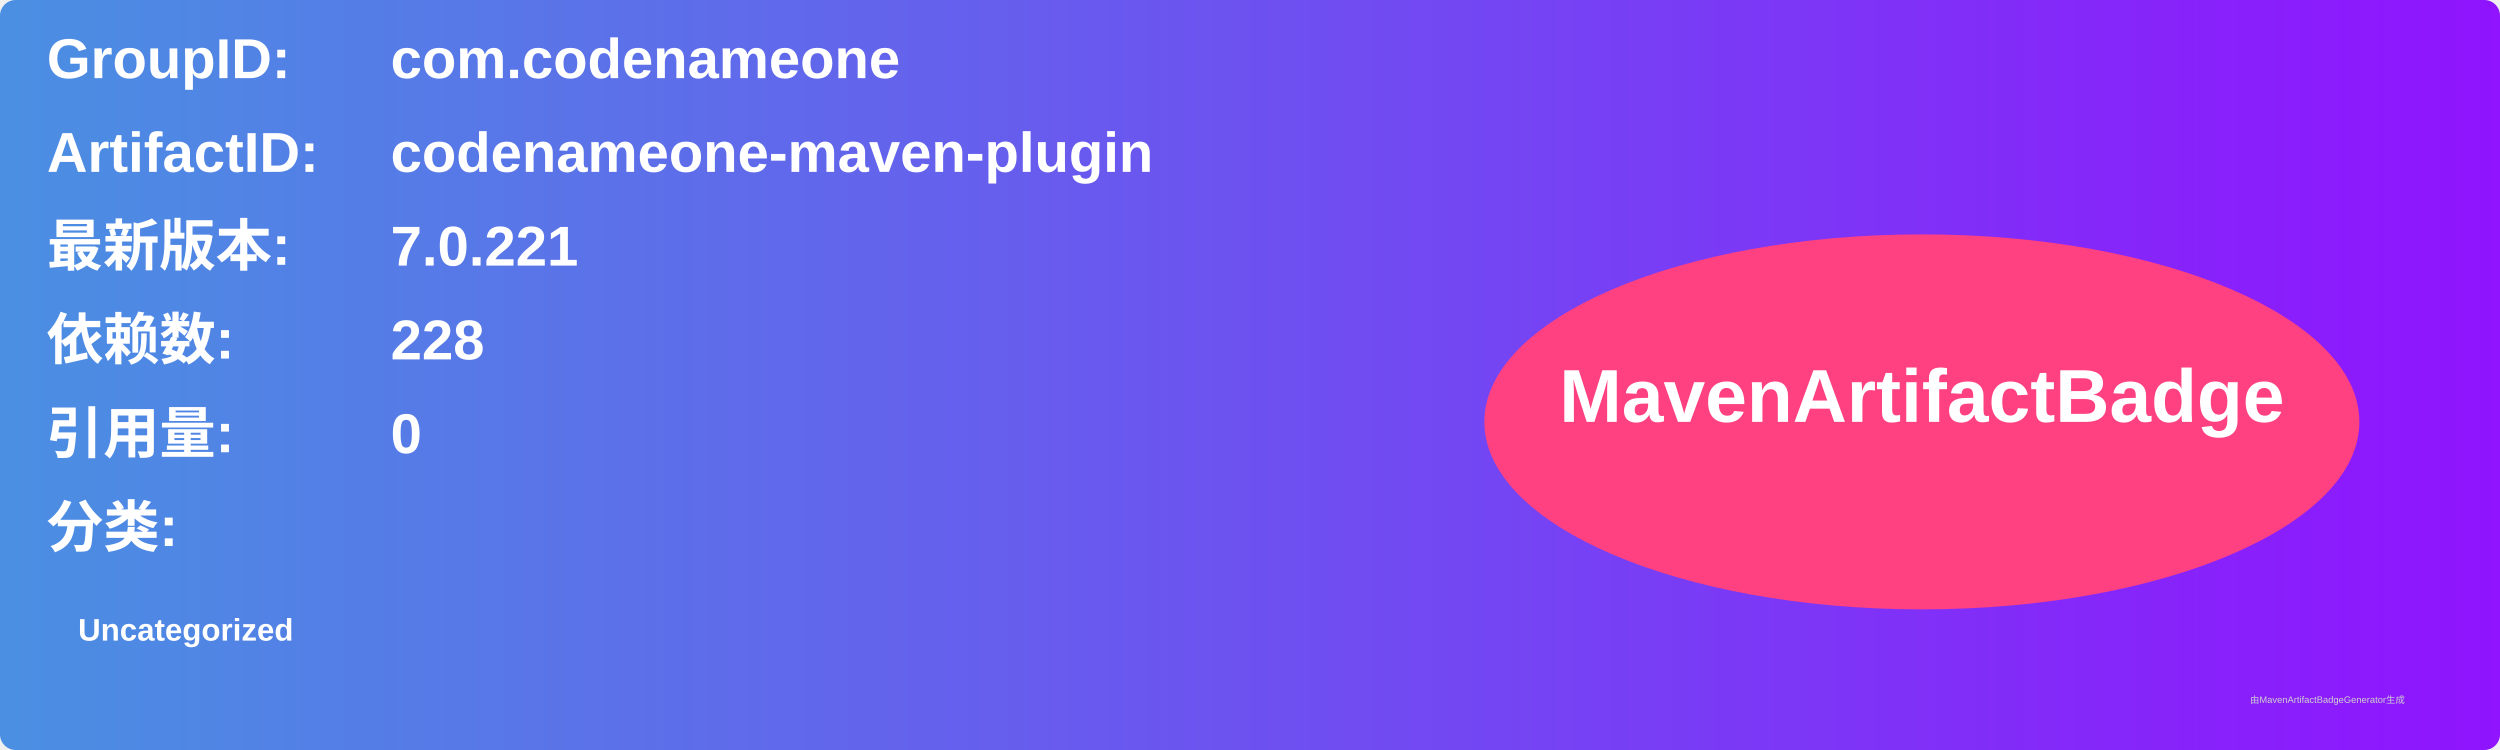
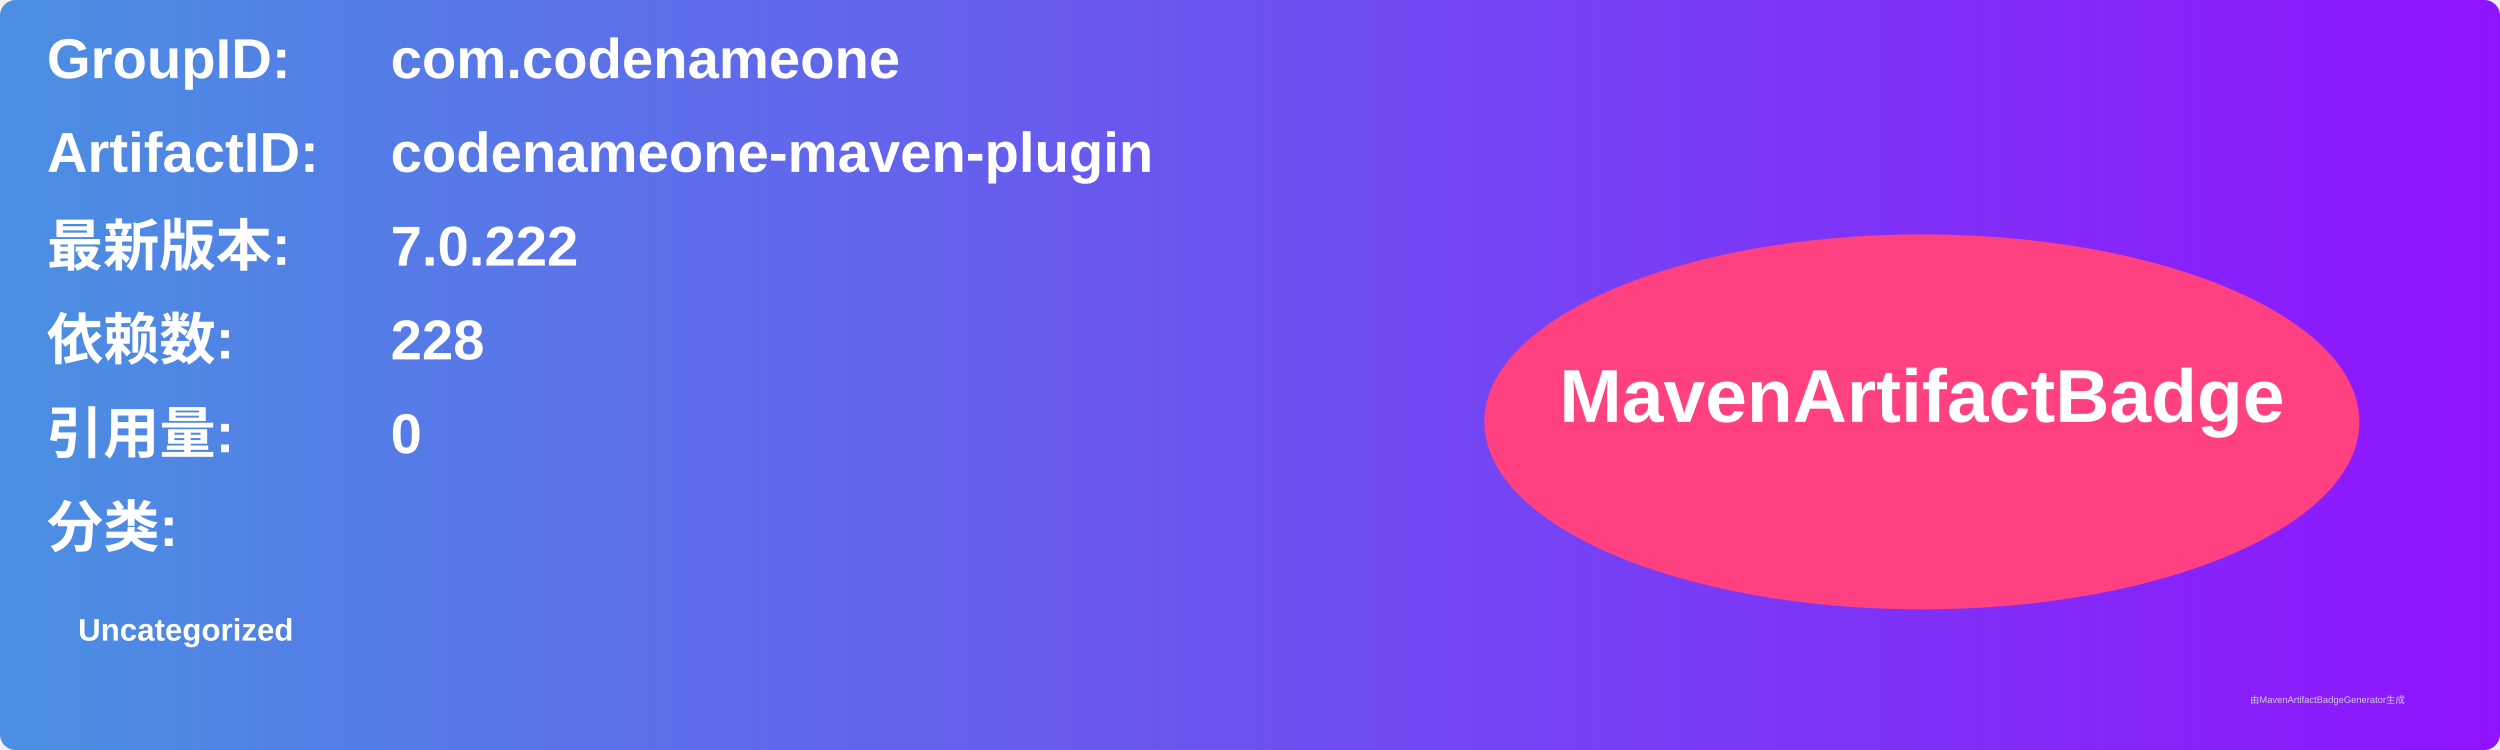
<svg xmlns="http://www.w3.org/2000/svg" width="800" height="240" viewBox="0 0 800 240">
  <linearGradient id="grad" x1="0%" y1="0%" x2="100%" y2="0%">
    <stop offset="0%" stop-color="#4a90e2" />
    <stop offset="100%" stop-color="#9013fe" />
  </linearGradient>
  <rect width="100%" height="100%" rx="5" ry="5" fill="url(#grad)" />
  <g transform="translate(15, 15)">
    <text x="0" y="10" font-family="Arial" font-size="18" fill="white" font-weight="bold" width="260">GroupID:</text>
    <text x="110" y="10" font-family="Arial" font-size="18" fill="white" font-weight="bold" width="460">com.codenameone</text>
    <text x="0" y="40" font-family="Arial" font-size="18" fill="white" font-weight="bold" width="260">ArtifactID:</text>
    <text x="110" y="40" font-family="Arial" font-size="18" fill="white" font-weight="bold" width="460">codenameone-maven-plugin</text>
    <text x="0" y="70" font-family="Arial" font-size="18" fill="white" font-weight="bold">最新版本:</text>
    <text x="110" y="70" font-family="Arial" font-size="18" fill="white" font-weight="bold">
-       <tspan font-weight="bold">7.0.221</tspan>
+       <tspan font-weight="bold">7.0.222</tspan>
    </text>
    <text x="0" y="100" font-family="Arial" font-size="18" fill="white" font-weight="bold">依赖数: </text>
    <text x="110" y="100" font-family="Arial" font-size="18" fill="white">
      <tspan font-weight="bold">228</tspan>
    </text>
    <text x="0" y="130" font-family="Arial" font-size="18" fill="white" font-weight="bold">引用量: </text>
    <text x="110" y="130" font-family="Arial" font-size="18" fill="white">
      <tspan font-weight="bold">0</tspan>
    </text>
    <text x="0" y="160" font-family="Arial" font-size="18" fill="white" font-weight="bold">分类:</text>
    <text x="10" y="190" font-family="Arial" font-size="10" fill="white">
      <tspan font-weight="bold">Uncategorized</tspan>
    </text>
    <ellipse cx="600" cy="120" rx="140" ry="60" fill="#ff4081" />
    <text x="600" y="120" text-anchor="middle" font-family="Arial" font-size="24" fill="white" font-weight="bold">MavenArtifactBadge</text>
  </g>
  <text x="720" y="225" font-family="Arial" font-size="3" fill="#d0d0d0">由MavenArtifactBadgeGenerator生成</text>
</svg>
